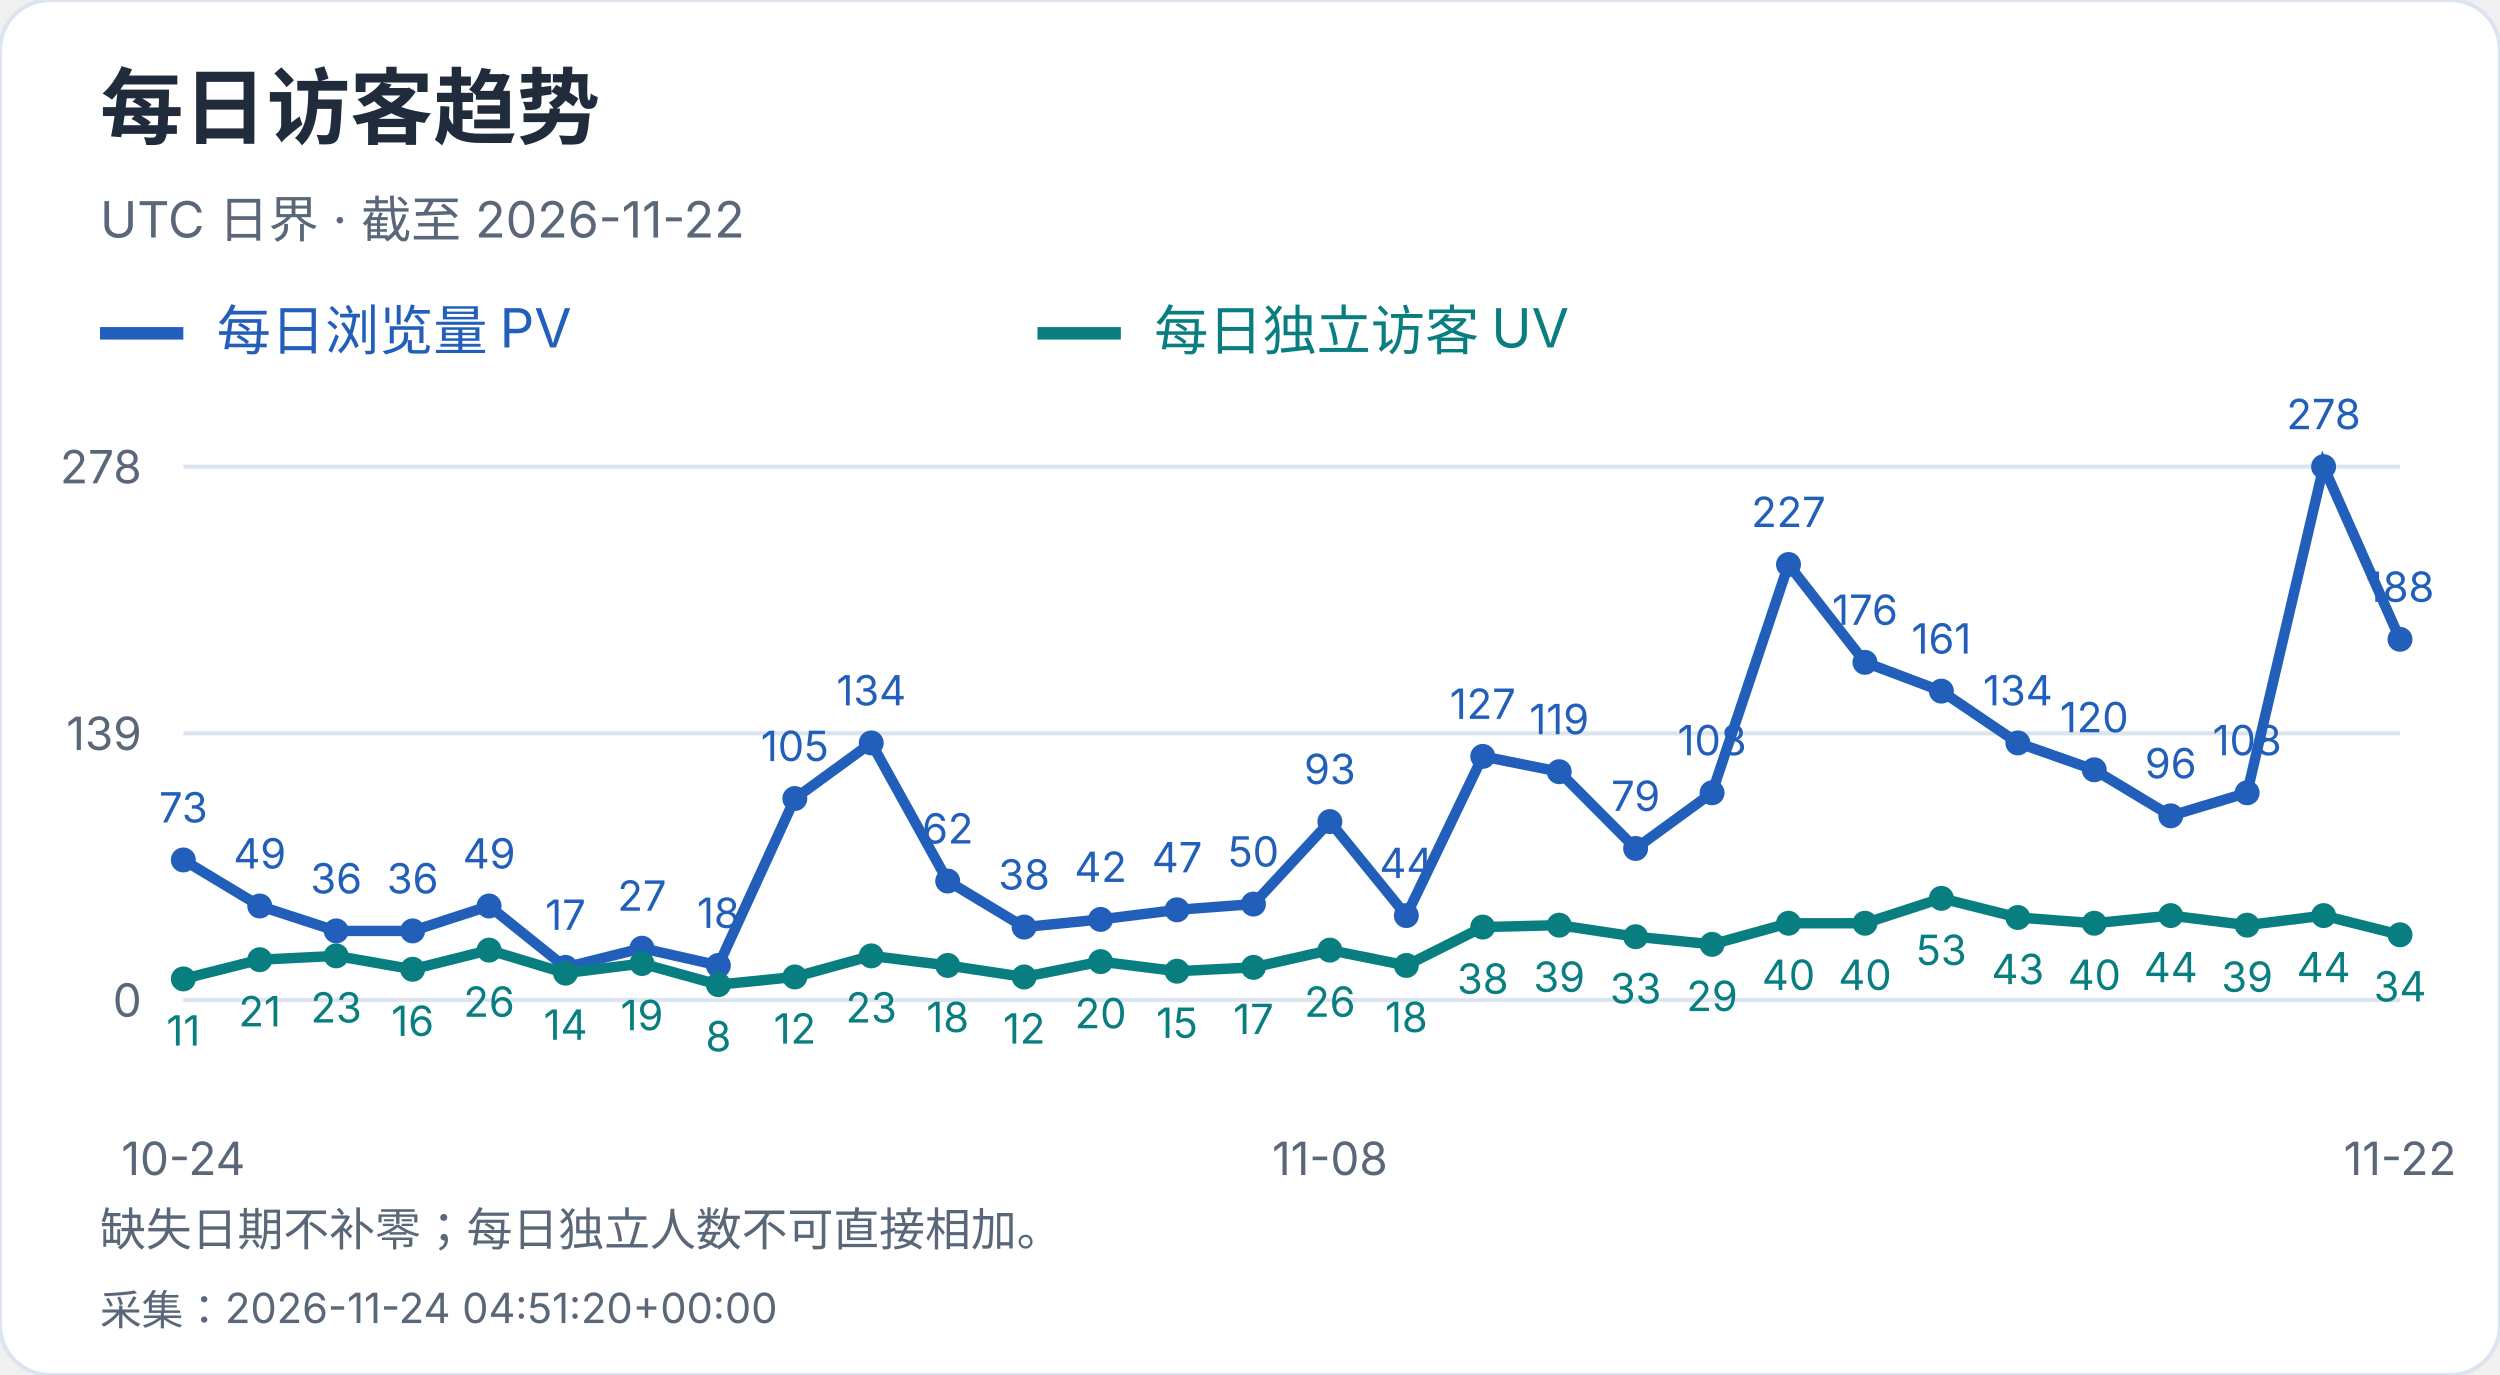
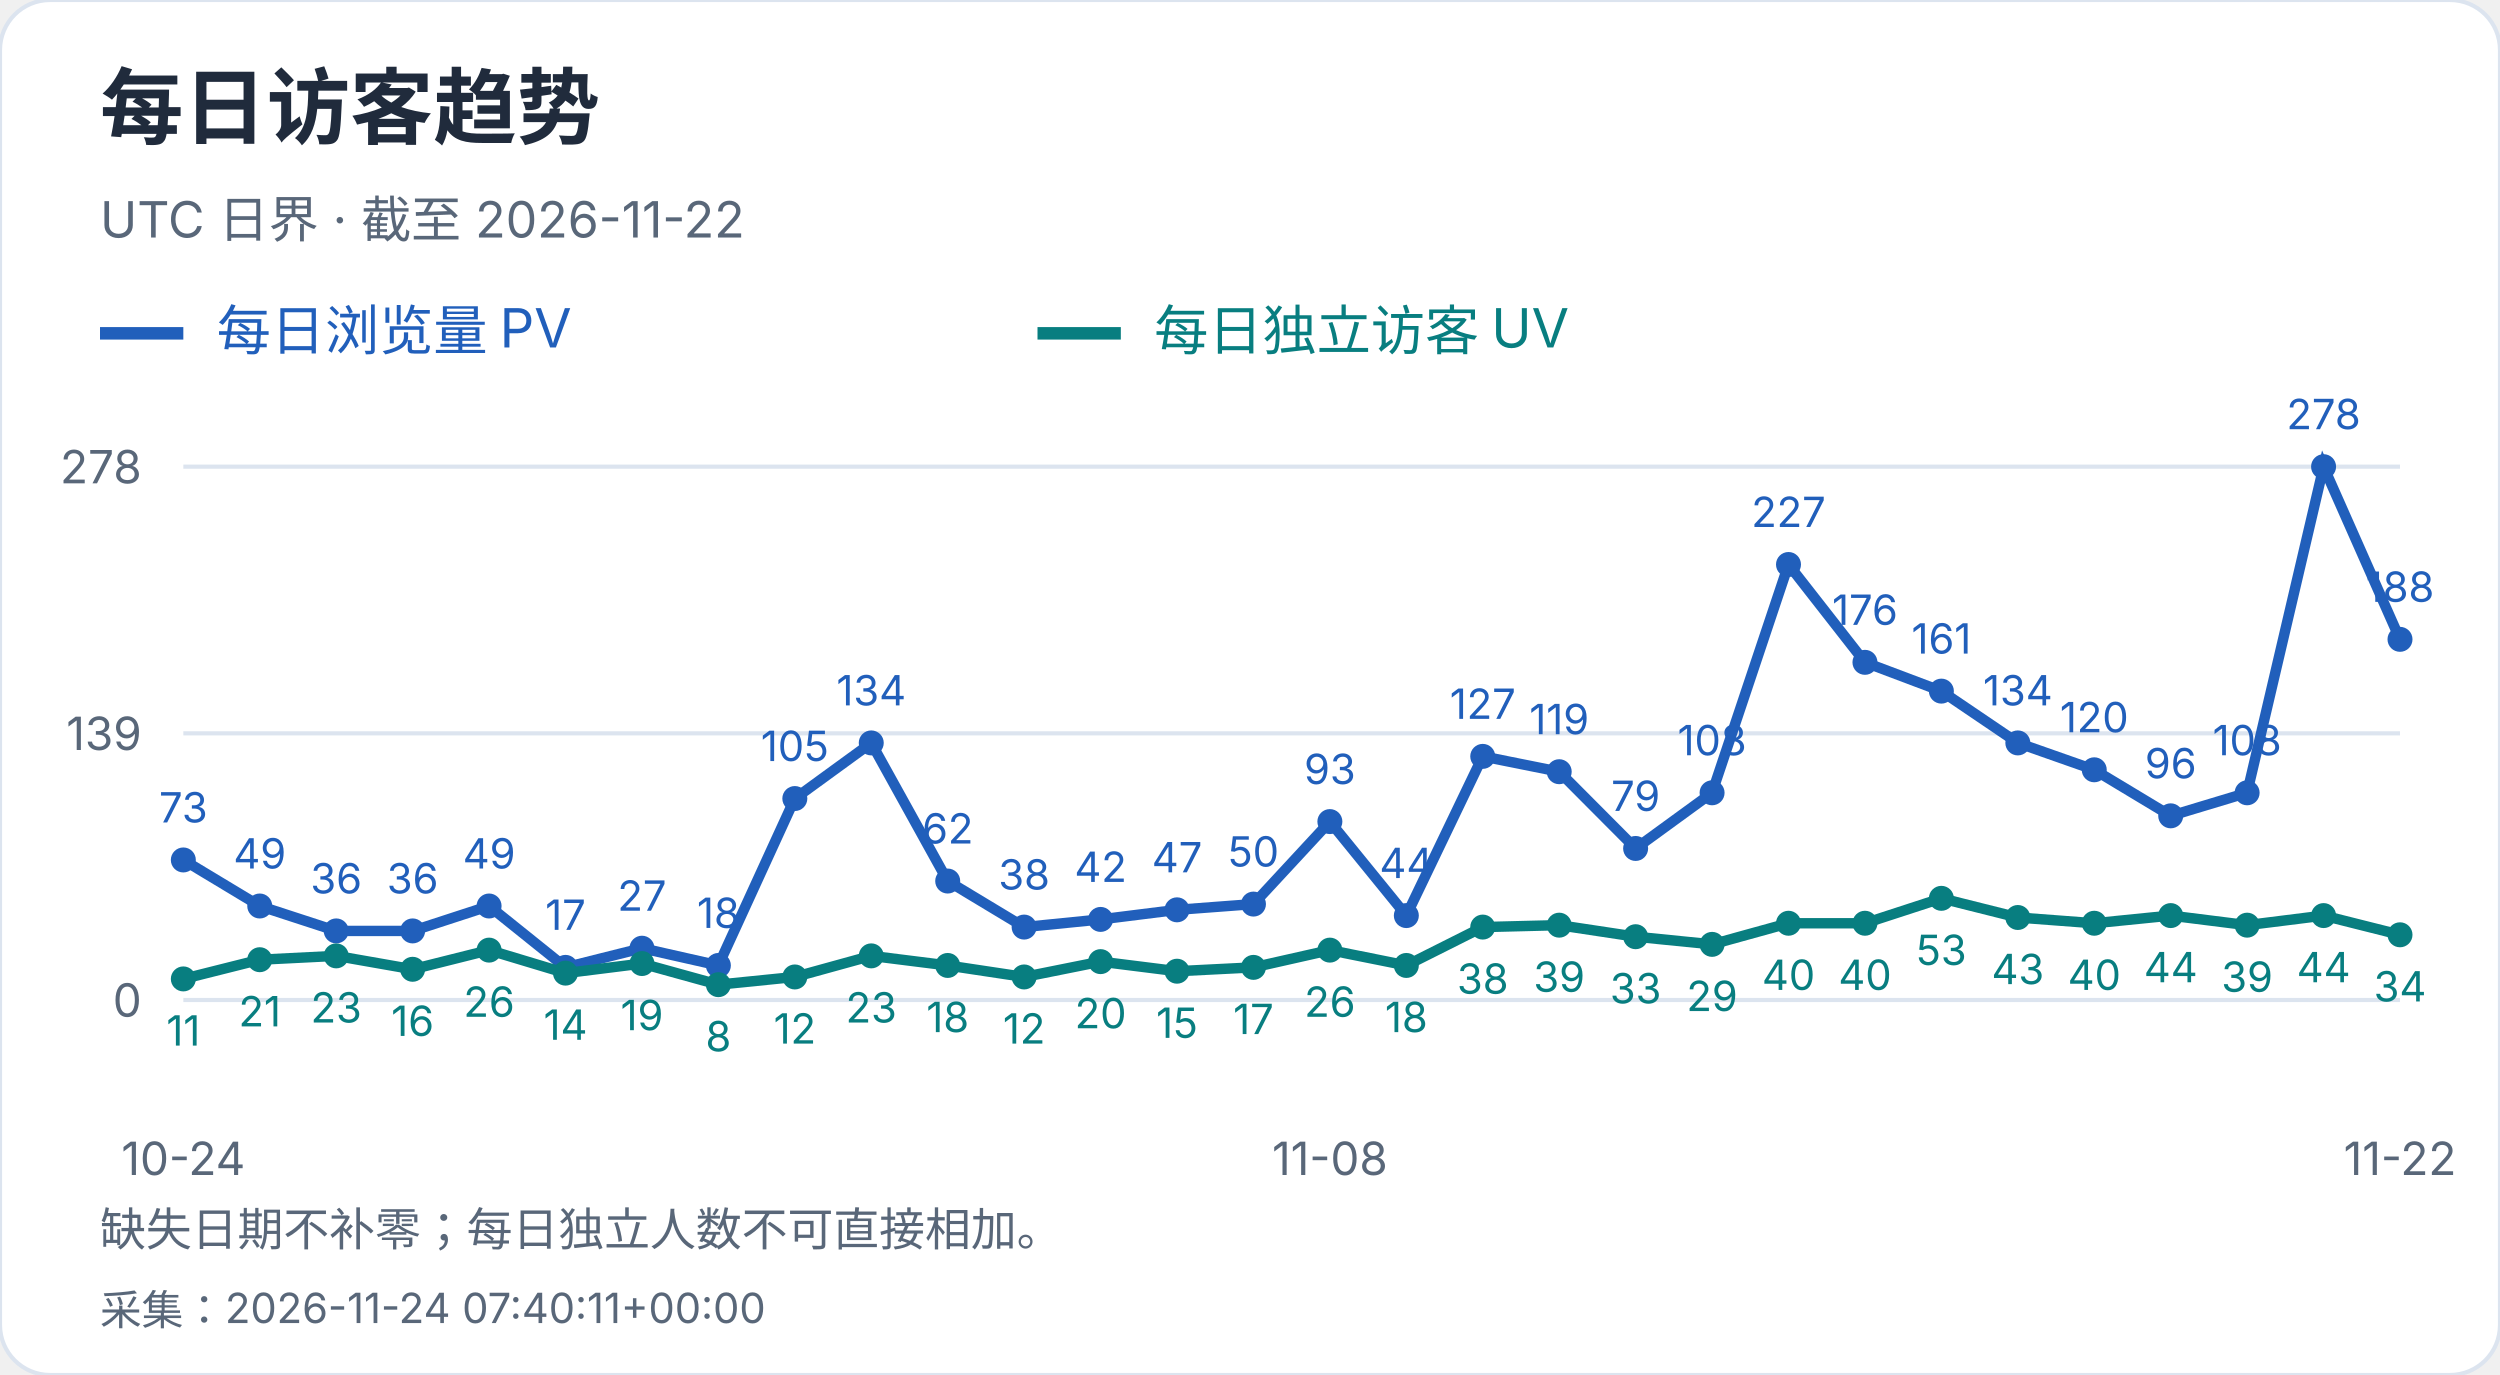
<svg xmlns="http://www.w3.org/2000/svg" width="600" height="330" viewBox="0 0 600 330" role="img" aria-label="每日访客趋势">
  <style>text{font-family:-apple-system,BlinkMacSystemFont,"Segoe UI","PingFang SC","Microsoft YaHei",sans-serif;font-variant-numeric:tabular-nums}</style>
  <rect width="600" height="330" rx="12" fill="white" stroke="#dce4ef" />
  <text x="24" y="33" font-size="20" fill="#202b3c" font-weight="650" text-anchor="start">每日访客趋势</text>
  <text x="24" y="57" font-size="12" fill="#596779" font-weight="400" text-anchor="start">UTC 日界 · 截至 2026-11-22</text>
  <path d="M24 80h20" stroke="#215fbb" stroke-width="3" />
  <text x="52" y="84" font-size="13" fill="#215fbb" font-weight="400" text-anchor="start">每日浏览量 PV</text>
  <path d="M249 80h20" stroke="#087e80" stroke-width="3" />
  <text x="277" y="84" font-size="13" fill="#087e80" font-weight="400" text-anchor="start">每日独立访客 UV</text>
  <path d="M44 240.0H576" stroke="#dce4ef" />
  <text x="34" y="244.0" font-size="11" fill="#596779" font-weight="400" text-anchor="end">0</text>
  <path d="M44 176.0H576" stroke="#dce4ef" />
  <text x="34" y="180.0" font-size="11" fill="#596779" font-weight="400" text-anchor="end">139</text>
  <path d="M44 112.0H576" stroke="#dce4ef" />
  <text x="34" y="116.0" font-size="11" fill="#596779" font-weight="400" text-anchor="end">278</text>
  <circle cx="44.00" cy="206.39" r="3" fill="#215fbb" />
  <text x="44.0" y="197.39" font-size="10" fill="#215fbb" font-weight="400" text-anchor="middle">73</text>
  <circle cx="62.34" cy="217.44" r="3" fill="#215fbb" />
  <text x="62.34" y="208.44" font-size="10" fill="#215fbb" font-weight="400" text-anchor="middle">49</text>
  <circle cx="80.69" cy="223.42" r="3" fill="#215fbb" />
  <text x="80.69" y="214.42" font-size="10" fill="#215fbb" font-weight="400" text-anchor="middle">36</text>
  <circle cx="99.03" cy="223.42" r="3" fill="#215fbb" />
  <text x="99.03" y="214.42" font-size="10" fill="#215fbb" font-weight="400" text-anchor="middle">36</text>
  <circle cx="117.38" cy="217.44" r="3" fill="#215fbb" />
  <text x="117.38" y="208.44" font-size="10" fill="#215fbb" font-weight="400" text-anchor="middle">49</text>
  <circle cx="135.72" cy="232.17" r="3" fill="#215fbb" />
  <text x="135.72" y="223.17" font-size="10" fill="#215fbb" font-weight="400" text-anchor="middle">17</text>
  <circle cx="154.07" cy="227.57" r="3" fill="#215fbb" />
  <text x="154.07" y="218.57" font-size="10" fill="#215fbb" font-weight="400" text-anchor="middle">27</text>
  <circle cx="172.41" cy="231.71" r="3" fill="#215fbb" />
  <text x="172.41" y="222.71" font-size="10" fill="#215fbb" font-weight="400" text-anchor="middle">18</text>
  <circle cx="190.76" cy="191.65" r="3" fill="#215fbb" />
  <text x="190.76" y="182.65" font-size="10" fill="#215fbb" font-weight="400" text-anchor="middle">105</text>
  <circle cx="209.10" cy="178.30" r="3" fill="#215fbb" />
  <text x="209.1" y="169.3" font-size="10" fill="#215fbb" font-weight="400" text-anchor="middle">134</text>
  <circle cx="227.45" cy="211.45" r="3" fill="#215fbb" />
  <text x="227.45" y="202.45" font-size="10" fill="#215fbb" font-weight="400" text-anchor="middle">62</text>
  <circle cx="245.79" cy="222.50" r="3" fill="#215fbb" />
  <text x="245.79" y="213.5" font-size="10" fill="#215fbb" font-weight="400" text-anchor="middle">38</text>
  <circle cx="264.14" cy="220.66" r="3" fill="#215fbb" />
  <text x="264.14" y="211.66" font-size="10" fill="#215fbb" font-weight="400" text-anchor="middle">42</text>
  <circle cx="282.48" cy="218.36" r="3" fill="#215fbb" />
  <text x="282.48" y="209.36" font-size="10" fill="#215fbb" font-weight="400" text-anchor="middle">47</text>
  <circle cx="300.83" cy="216.98" r="3" fill="#215fbb" />
  <text x="300.83" y="207.98" font-size="10" fill="#215fbb" font-weight="400" text-anchor="middle">50</text>
  <circle cx="319.17" cy="197.18" r="3" fill="#215fbb" />
  <text x="319.17" y="188.18" font-size="10" fill="#215fbb" font-weight="400" text-anchor="middle">93</text>
  <circle cx="337.52" cy="219.74" r="3" fill="#215fbb" />
  <text x="337.52" y="210.74" font-size="10" fill="#215fbb" font-weight="400" text-anchor="middle">44</text>
  <circle cx="355.86" cy="181.53" r="3" fill="#215fbb" />
  <text x="355.86" y="172.53" font-size="10" fill="#215fbb" font-weight="400" text-anchor="middle">127</text>
  <circle cx="374.21" cy="185.21" r="3" fill="#215fbb" />
  <text x="374.21" y="176.21" font-size="10" fill="#215fbb" font-weight="400" text-anchor="middle">119</text>
  <circle cx="392.55" cy="203.63" r="3" fill="#215fbb" />
  <text x="392.55" y="194.63" font-size="10" fill="#215fbb" font-weight="400" text-anchor="middle">79</text>
  <circle cx="410.90" cy="190.27" r="3" fill="#215fbb" />
  <text x="410.9" y="181.27" font-size="10" fill="#215fbb" font-weight="400" text-anchor="middle">108</text>
  <circle cx="429.24" cy="135.48" r="3" fill="#215fbb" />
  <text x="429.24" y="126.48" font-size="10" fill="#215fbb" font-weight="400" text-anchor="middle">227</text>
  <circle cx="447.59" cy="158.96" r="3" fill="#215fbb" />
  <text x="447.59" y="149.96" font-size="10" fill="#215fbb" font-weight="400" text-anchor="middle">176</text>
  <circle cx="465.93" cy="165.87" r="3" fill="#215fbb" />
  <text x="465.93" y="156.87" font-size="10" fill="#215fbb" font-weight="400" text-anchor="middle">161</text>
  <circle cx="484.28" cy="178.30" r="3" fill="#215fbb" />
  <text x="484.28" y="169.3" font-size="10" fill="#215fbb" font-weight="400" text-anchor="middle">134</text>
  <circle cx="502.62" cy="184.75" r="3" fill="#215fbb" />
  <text x="502.62" y="175.75" font-size="10" fill="#215fbb" font-weight="400" text-anchor="middle">120</text>
  <circle cx="520.97" cy="195.80" r="3" fill="#215fbb" />
  <text x="520.97" y="186.8" font-size="10" fill="#215fbb" font-weight="400" text-anchor="middle">96</text>
  <circle cx="539.31" cy="190.27" r="3" fill="#215fbb" />
  <text x="539.31" y="181.27" font-size="10" fill="#215fbb" font-weight="400" text-anchor="middle">108</text>
  <circle cx="557.66" cy="112.00" r="3" fill="#215fbb" />
  <text x="557.66" y="103.0" font-size="10" fill="#215fbb" font-weight="400" text-anchor="middle">278</text>
  <circle cx="576.00" cy="153.44" r="3" fill="#215fbb" />
  <text x="576.0" y="144.44" font-size="10" fill="#215fbb" font-weight="400" text-anchor="middle">188</text>
  <polyline points="44.00,206.39 62.34,217.44 80.69,223.42 99.03,223.42 117.38,217.44 135.72,232.17 154.07,227.57 172.41,231.71 190.76,191.65 209.10,178.30 227.45,211.45 245.79,222.50 264.14,220.66 282.48,218.36 300.83,216.98 319.17,197.18 337.52,219.74 355.86,181.53 374.21,185.21 392.55,203.63 410.90,190.27 429.24,135.48 447.59,158.96 465.93,165.87 484.28,178.30 502.62,184.75 520.97,195.80 539.31,190.27 557.66,112.00 576.00,153.44" fill="none" stroke="#215fbb" stroke-width="2.5" />
  <circle cx="44.00" cy="234.94" r="3" fill="#087e80" />
  <text x="44.0" y="250.94" font-size="10" fill="#087e80" font-weight="400" text-anchor="middle">11</text>
  <circle cx="62.34" cy="230.33" r="3" fill="#087e80" />
  <text x="62.34" y="246.33" font-size="10" fill="#087e80" font-weight="400" text-anchor="middle">21</text>
  <circle cx="80.69" cy="229.41" r="3" fill="#087e80" />
  <text x="80.69" y="245.41" font-size="10" fill="#087e80" font-weight="400" text-anchor="middle">23</text>
  <circle cx="99.03" cy="232.63" r="3" fill="#087e80" />
  <text x="99.03" y="248.63" font-size="10" fill="#087e80" font-weight="400" text-anchor="middle">16</text>
  <circle cx="117.38" cy="228.03" r="3" fill="#087e80" />
  <text x="117.38" y="244.03" font-size="10" fill="#087e80" font-weight="400" text-anchor="middle">26</text>
  <circle cx="135.72" cy="233.55" r="3" fill="#087e80" />
  <text x="135.72" y="249.55" font-size="10" fill="#087e80" font-weight="400" text-anchor="middle">14</text>
  <circle cx="154.07" cy="231.25" r="3" fill="#087e80" />
  <text x="154.07" y="247.25" font-size="10" fill="#087e80" font-weight="400" text-anchor="middle">19</text>
  <circle cx="172.41" cy="236.32" r="3" fill="#087e80" />
  <text x="172.41" y="252.32" font-size="10" fill="#087e80" font-weight="400" text-anchor="middle">8</text>
  <circle cx="190.76" cy="234.47" r="3" fill="#087e80" />
  <text x="190.76" y="250.47" font-size="10" fill="#087e80" font-weight="400" text-anchor="middle">12</text>
  <circle cx="209.10" cy="229.41" r="3" fill="#087e80" />
  <text x="209.1" y="245.41" font-size="10" fill="#087e80" font-weight="400" text-anchor="middle">23</text>
  <circle cx="227.45" cy="231.71" r="3" fill="#087e80" />
  <text x="227.45" y="247.71" font-size="10" fill="#087e80" font-weight="400" text-anchor="middle">18</text>
  <circle cx="245.79" cy="234.47" r="3" fill="#087e80" />
  <text x="245.79" y="250.47" font-size="10" fill="#087e80" font-weight="400" text-anchor="middle">12</text>
  <circle cx="264.14" cy="230.79" r="3" fill="#087e80" />
  <text x="264.14" y="246.79" font-size="10" fill="#087e80" font-weight="400" text-anchor="middle">20</text>
  <circle cx="282.48" cy="233.09" r="3" fill="#087e80" />
  <text x="282.48" y="249.09" font-size="10" fill="#087e80" font-weight="400" text-anchor="middle">15</text>
  <circle cx="300.83" cy="232.17" r="3" fill="#087e80" />
  <text x="300.83" y="248.17" font-size="10" fill="#087e80" font-weight="400" text-anchor="middle">17</text>
  <circle cx="319.17" cy="228.03" r="3" fill="#087e80" />
  <text x="319.17" y="244.03" font-size="10" fill="#087e80" font-weight="400" text-anchor="middle">26</text>
  <circle cx="337.52" cy="231.71" r="3" fill="#087e80" />
  <text x="337.52" y="247.71" font-size="10" fill="#087e80" font-weight="400" text-anchor="middle">18</text>
  <circle cx="355.86" cy="222.50" r="3" fill="#087e80" />
  <text x="355.86" y="238.5" font-size="10" fill="#087e80" font-weight="400" text-anchor="middle">38</text>
  <circle cx="374.21" cy="222.04" r="3" fill="#087e80" />
  <text x="374.21" y="238.04" font-size="10" fill="#087e80" font-weight="400" text-anchor="middle">39</text>
  <circle cx="392.55" cy="224.81" r="3" fill="#087e80" />
  <text x="392.55" y="240.81" font-size="10" fill="#087e80" font-weight="400" text-anchor="middle">33</text>
  <circle cx="410.90" cy="226.65" r="3" fill="#087e80" />
  <text x="410.9" y="242.65" font-size="10" fill="#087e80" font-weight="400" text-anchor="middle">29</text>
  <circle cx="429.24" cy="221.58" r="3" fill="#087e80" />
  <text x="429.24" y="237.58" font-size="10" fill="#087e80" font-weight="400" text-anchor="middle">40</text>
  <circle cx="447.59" cy="221.58" r="3" fill="#087e80" />
  <text x="447.59" y="237.58" font-size="10" fill="#087e80" font-weight="400" text-anchor="middle">40</text>
  <circle cx="465.93" cy="215.60" r="3" fill="#087e80" />
  <text x="465.93" y="231.6" font-size="10" fill="#087e80" font-weight="400" text-anchor="middle">53</text>
  <circle cx="484.28" cy="220.20" r="3" fill="#087e80" />
  <text x="484.28" y="236.2" font-size="10" fill="#087e80" font-weight="400" text-anchor="middle">43</text>
  <circle cx="502.62" cy="221.58" r="3" fill="#087e80" />
  <text x="502.62" y="237.58" font-size="10" fill="#087e80" font-weight="400" text-anchor="middle">40</text>
  <circle cx="520.97" cy="219.74" r="3" fill="#087e80" />
  <text x="520.97" y="235.74" font-size="10" fill="#087e80" font-weight="400" text-anchor="middle">44</text>
  <circle cx="539.31" cy="222.04" r="3" fill="#087e80" />
  <text x="539.31" y="238.04" font-size="10" fill="#087e80" font-weight="400" text-anchor="middle">39</text>
  <circle cx="557.66" cy="219.74" r="3" fill="#087e80" />
  <text x="557.66" y="235.74" font-size="10" fill="#087e80" font-weight="400" text-anchor="middle">44</text>
  <circle cx="576.00" cy="224.35" r="3" fill="#087e80" />
  <text x="576.0" y="240.35" font-size="10" fill="#087e80" font-weight="400" text-anchor="middle">34</text>
  <polyline points="44.00,234.94 62.34,230.33 80.69,229.41 99.03,232.63 117.38,228.03 135.72,233.55 154.07,231.25 172.41,236.32 190.76,234.47 209.10,229.41 227.45,231.71 245.79,234.47 264.14,230.79 282.48,233.09 300.83,232.17 319.17,228.03 337.52,231.71 355.86,222.50 374.21,222.04 392.55,224.81 410.90,226.65 429.24,221.58 447.59,221.58 465.93,215.60 484.28,220.20 502.62,221.58 520.97,219.74 539.31,222.04 557.66,219.74 576.00,224.35" fill="none" stroke="#087e80" stroke-width="2.5" />
  <text x="44.0" y="282" font-size="11" fill="#596779" font-weight="400" text-anchor="middle">10-24</text>
  <text x="319.172" y="282" font-size="11" fill="#596779" font-weight="400" text-anchor="middle">11-08</text>
  <text x="576.0" y="282" font-size="11" fill="#596779" font-weight="400" text-anchor="middle">11-22</text>
  <text x="24" y="299" font-size="11" fill="#596779" font-weight="400" text-anchor="start">缺失日期不补零；每日独立人数不可直接相加。</text>
-   <text x="24" y="318" font-size="10" fill="#596779" font-weight="400" text-anchor="start">采集：2026-11-24 04:51:20+00:00</text>
+   <text x="24" y="318" font-size="10" fill="#596779" font-weight="400" text-anchor="start">采集：2026-11-24 07:40:11+00:00</text>
</svg>
